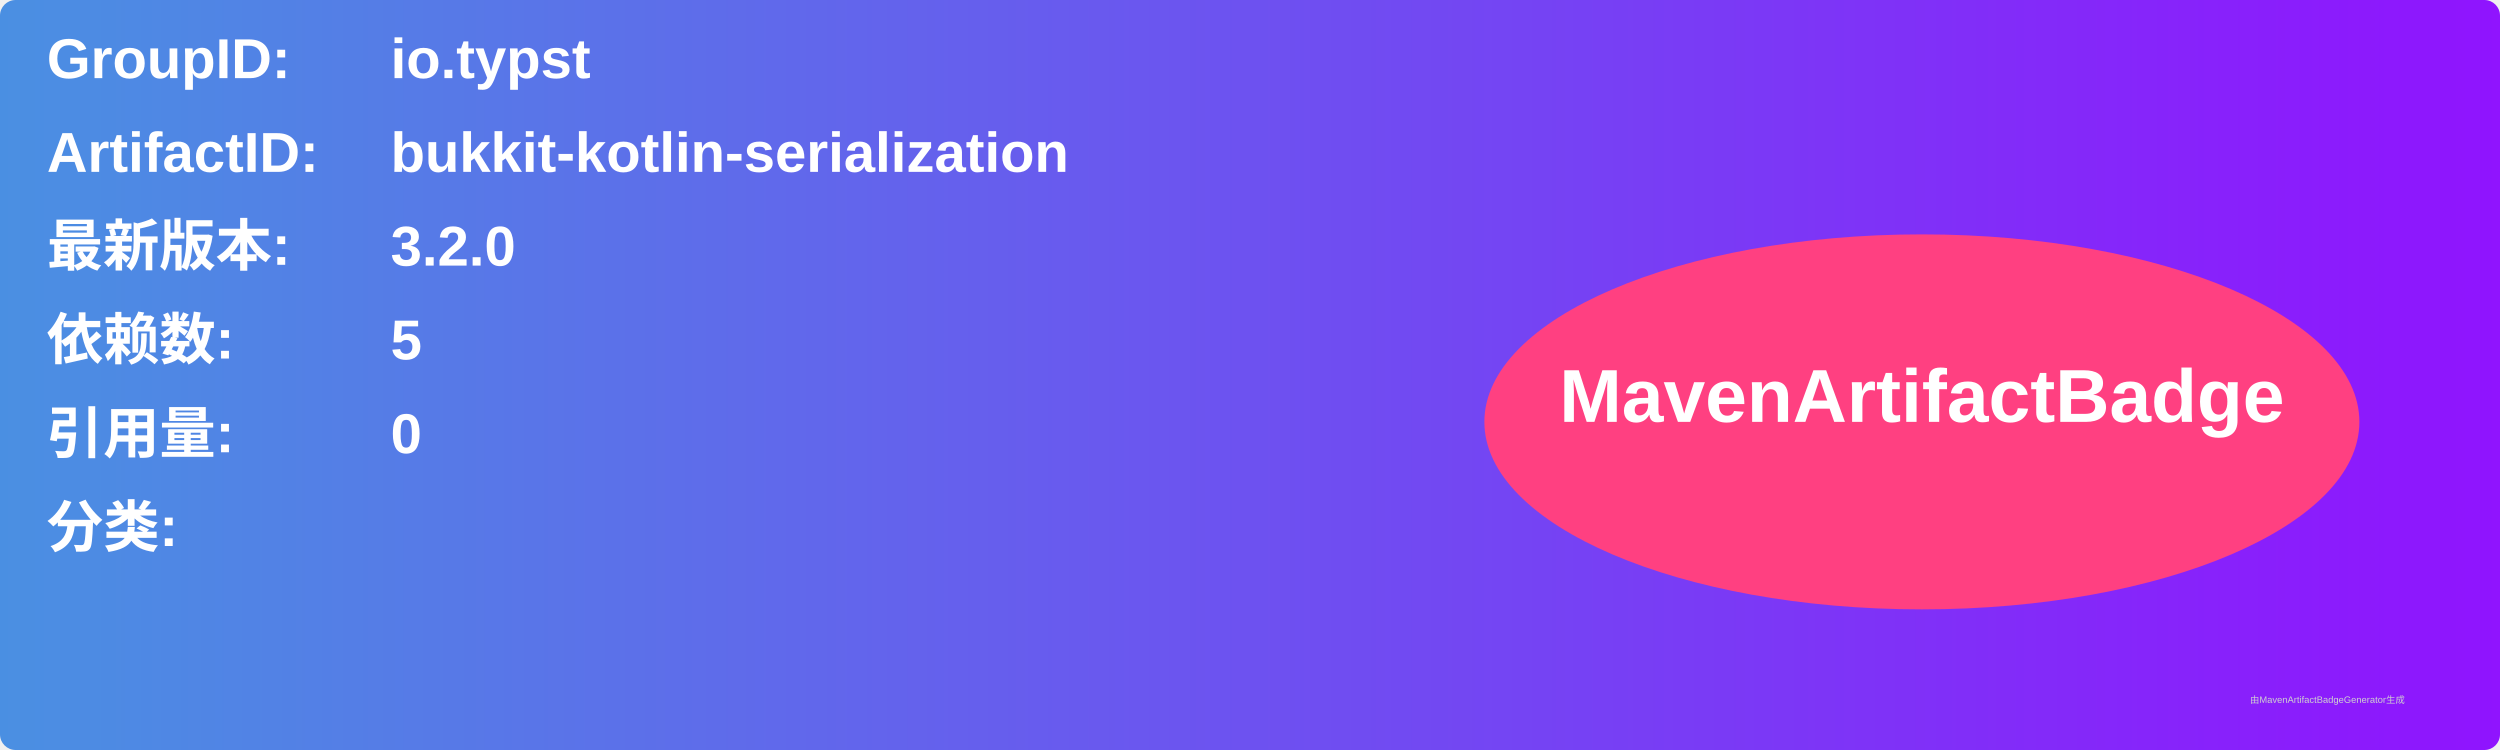
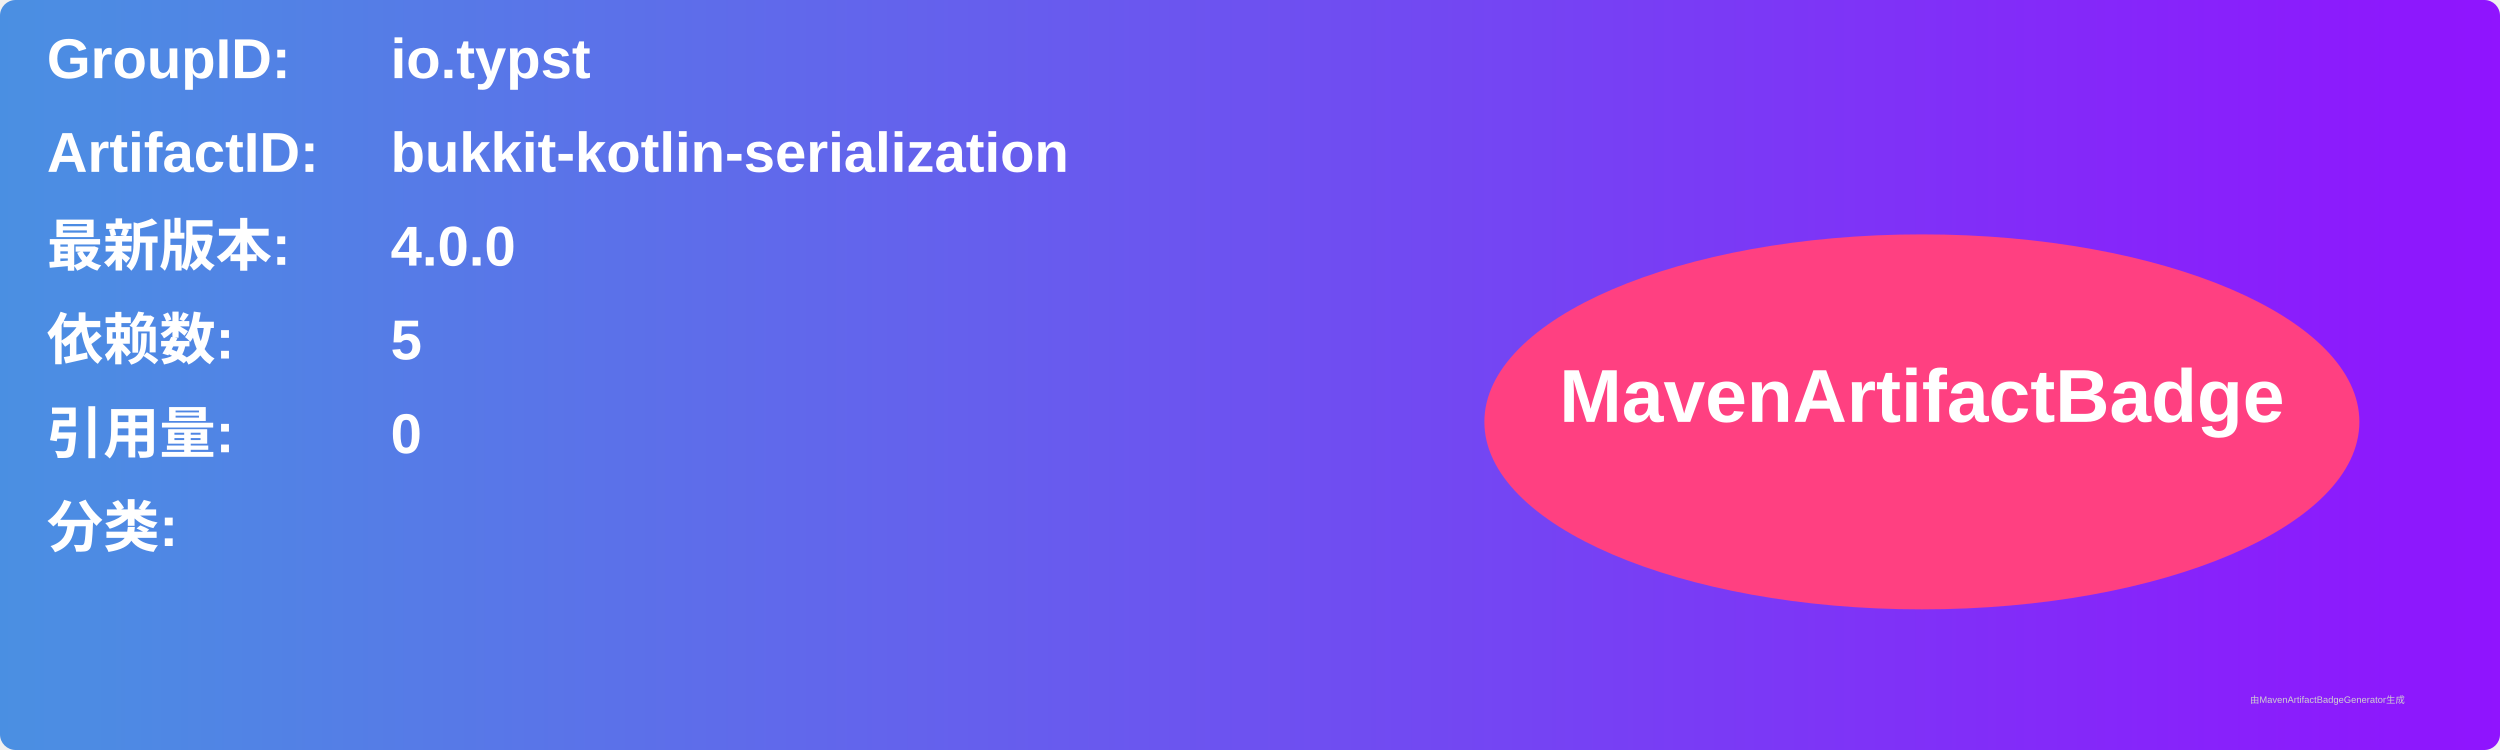
<svg xmlns="http://www.w3.org/2000/svg" width="800" height="240" viewBox="0 0 800 240">
  <linearGradient id="grad" x1="0%" y1="0%" x2="100%" y2="0%">
    <stop offset="0%" stop-color="#4a90e2" />
    <stop offset="100%" stop-color="#9013fe" />
  </linearGradient>
  <rect width="100%" height="100%" rx="5" ry="5" fill="url(#grad)" />
  <g transform="translate(15, 15)">
    <text x="0" y="10" font-family="Arial" font-size="18" fill="white" font-weight="bold" width="260">GroupID:</text>
    <text x="110" y="10" font-family="Arial" font-size="18" fill="white" font-weight="bold" width="460">io.typst</text>
    <text x="0" y="40" font-family="Arial" font-size="18" fill="white" font-weight="bold" width="260">ArtifactID:</text>
    <text x="110" y="40" font-family="Arial" font-size="18" fill="white" font-weight="bold" width="460">bukkit-kotlin-serialization</text>
    <text x="0" y="70" font-family="Arial" font-size="18" fill="white" font-weight="bold">最新版本:</text>
    <text x="110" y="70" font-family="Arial" font-size="18" fill="white" font-weight="bold">
-       <tspan font-weight="bold">3.2.0</tspan>
+       <tspan font-weight="bold">4.0.0</tspan>
    </text>
    <text x="0" y="100" font-family="Arial" font-size="18" fill="white" font-weight="bold">依赖数: </text>
    <text x="110" y="100" font-family="Arial" font-size="18" fill="white">
      <tspan font-weight="bold">5</tspan>
    </text>
    <text x="0" y="130" font-family="Arial" font-size="18" fill="white" font-weight="bold">引用量: </text>
    <text x="110" y="130" font-family="Arial" font-size="18" fill="white">
      <tspan font-weight="bold">0</tspan>
    </text>
    <text x="0" y="160" font-family="Arial" font-size="18" fill="white" font-weight="bold">分类:</text>
    <text x="10" y="190" font-family="Arial" font-size="10" fill="white">
      <tspan font-weight="bold" />
    </text>
    <ellipse cx="600" cy="120" rx="140" ry="60" fill="#ff4081" />
    <text x="600" y="120" text-anchor="middle" font-family="Arial" font-size="24" fill="white" font-weight="bold">MavenArtifactBadge</text>
  </g>
  <text x="720" y="225" font-family="Arial" font-size="3" fill="#d0d0d0">由MavenArtifactBadgeGenerator生成</text>
</svg>
